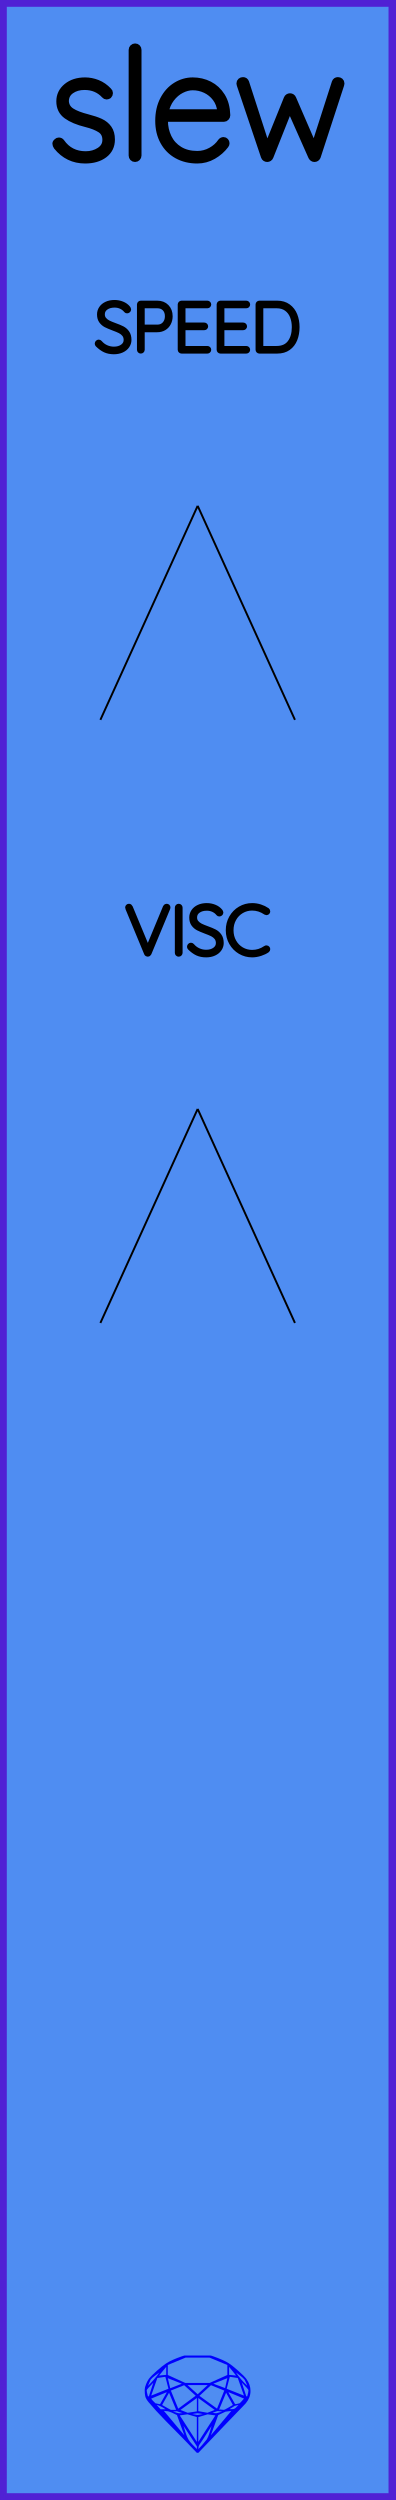
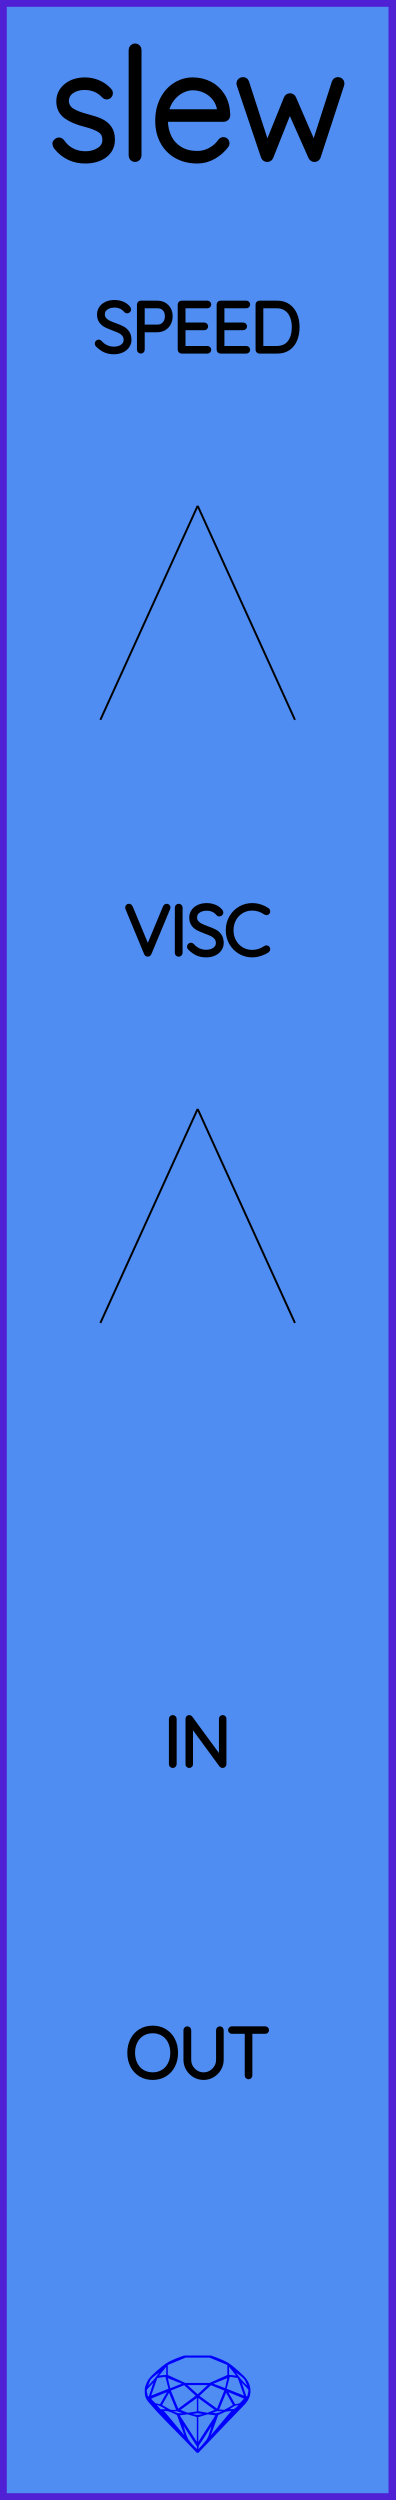
<svg xmlns="http://www.w3.org/2000/svg" width="20.32mm" height="128.50mm" viewBox="0 0 20.32 128.50">
  <g id="PanelLayer">
    <defs />
    <g id="ControlLayer" style="display:none;">
      <circle id="speed_knob" cx="10.16" cy="26" r="1" />
      <circle id="speed_atten" cx="5.16" cy="37" r="1" />
      <circle id="speed_cv" cx="15.16" cy="37" r="1" />
      <circle id="viscosity_knob" cx="10.16" cy="57" r="1" />
      <circle id="viscosity_atten" cx="5.16" cy="68" r="1" />
      <circle id="viscosity_cv" cx="15.16" cy="68" r="1" />
-       <circle id="target_input" cx="10.16" cy="80" r="1" />
-       <circle id="slew_output" cx="10.16" cy="100" r="1" />
+       <circle id="target_input" cx="10.16" cy="96" r="1" />
+       <circle id="slew_output" cx="10.16" cy="112" r="1" />
    </g>
    <rect id="border_rect" width="20.32" height="128.5" x="0" y="0" style="display:inline;fill:#4f8df2;fill-opacity:1;fill-rule:nonzero;stroke:#5021d4;stroke-width:0.7;stroke-linecap:round;stroke-linejoin:round;stroke-dasharray:none;stroke-opacity:1;image-rendering:auto" />
    <path id="sapphire_gemstone" d="m 12.875,122.900 q 0,0.342 -0.243,0.631 -0.044,0.052 -0.204,0.215 -0.187,0.19 -0.785,0.813 l -1.444,1.513 q -0.019,0.003 -0.044,0.003 -0.028,0 -0.041,-0.003 -0.083,-0.083 -0.648,-0.675 -0.469,-0.474 -0.934,-0.948 -0.557,-0.568 -0.898,-0.981 -0.132,-0.16 -0.168,-0.298 -0.028,-0.102 -0.028,-0.342 0,-0.11 0.072,-0.289 0.066,-0.165 0.141,-0.265 0.119,-0.157 0.422,-0.424 0.284,-0.251 0.474,-0.375 0.273,-0.179 0.819,-0.367 0.096,-0.033 0.11,-0.033 h 1.361 q 0.011,0 0.105,0.033 0.568,0.201 0.824,0.367 0.165,0.105 0.474,0.378 0.322,0.284 0.422,0.422 0.215,0.295 0.215,0.626 z m -0.168,-0.273 q -0.033,-0.107 -0.135,-0.309 -0.072,-0.094 -0.209,-0.198 -0.119,-0.085 -0.234,-0.171 0.245,0.364 0.579,0.678 z m -0.573,-0.524 -0.358,-0.446 v 0.411 z m 0.637,0.758 q 0,-0.052 -0.342,-0.394 l 0.229,0.703 h 0.05 q 0.063,-0.218 0.063,-0.309 z m -0.232,0.273 -0.317,-0.904 -0.411,-0.063 -0.16,0.615 z m 0.003,0.154 -0.772,-0.32 h -0.03 l 0.345,0.606 q 0.08,-0.003 0.234,-0.047 0.025,-0.014 0.223,-0.24 z m -0.857,-1.05 -0.719,0.284 0.604,0.226 z m 0,-0.163 v -0.515 l -0.918,-0.38 h -1.224 l -0.918,0.38 v 0.515 l 0.898,0.408 h 1.254 z m 0.573,1.538 q -0.069,0.011 -0.198,0.052 -0.085,0.055 -0.259,0.163 0.019,0 0.063,0.003 0.041,0 0.063,0 0.119,0 0.19,-0.069 0.072,-0.072 0.141,-0.149 z m -0.289,0.003 -0.347,-0.631 -0.364,0.879 q 0.025,-0.017 0.066,-0.017 0.03,0 0.085,0.011 0.058,0.008 0.088,0.008 0.05,0 0.229,-0.107 0.229,-0.138 0.243,-0.143 z m -0.441,-0.741 -0.684,-0.276 -0.593,0.548 0.904,0.656 z m -0.854,-0.284 h -1.036 l 0.524,0.474 z m 0.75,1.367 q -0.229,-0.03 -0.229,-0.03 -0.036,0 -0.273,0.094 l 0.19,0.019 q 0.011,0 0.311,-0.083 z m -0.389,-0.088 -0.843,-0.612 v 0.675 l 0.471,0.083 z m 0.854,0.05 q -0.099,0.006 -0.295,0.039 -0.011,0.003 -0.378,0.176 -0.13,0.347 -0.38,1.042 z m -2.544,-1.397 -0.719,-0.284 0.124,0.518 z m -0.802,-0.455 v -0.411 l -0.367,0.446 z m 1.516,1.072 -0.593,-0.54 -0.684,0.276 0.38,0.929 z m 0.369,0.943 q -0.033,-0.003 -0.135,-0.025 -0.085,-0.017 -0.138,-0.017 -0.052,0 -0.138,0.017 -0.102,0.022 -0.135,0.025 0.265,0.047 0.273,0.047 0.008,0 0.273,-0.047 z m -0.309,-0.138 v -0.686 l -0.843,0.612 0.372,0.146 z m 0.951,0.207 -0.397,-0.055 -0.48,0.141 v 1.276 z m -2.888,-2.202 q -0.119,0.085 -0.234,0.174 -0.146,0.107 -0.209,0.196 -0.044,0.105 -0.135,0.314 0.369,-0.364 0.579,-0.684 z m 0.477,0.832 -0.16,-0.615 -0.411,0.063 -0.317,0.904 z m 0.394,1.083 -0.364,-0.879 -0.356,0.631 q 0.435,0.251 0.452,0.251 0.091,0 0.267,-0.003 z m 1.822,0.83 q -0.132,0.212 -0.405,0.634 -0.077,0.107 -0.22,0.328 -0.058,0.105 -0.055,0.226 0.16,-0.152 0.433,-0.496 0.077,-0.13 0.141,-0.339 0.055,-0.176 0.107,-0.353 z m -1.494,-0.661 -0.27,-0.088 -0.008,-0.011 q -0.025,0 -0.107,0.011 -0.066,0.006 -0.107,0.006 0.273,0.091 0.311,0.091 0.025,0 0.182,-0.008 z m -0.81,-1.064 h -0.03 l -0.772,0.32 q 0.066,0.097 0.223,0.24 0.077,0.014 0.234,0.047 z m -0.689,-0.502 q -0.342,0.347 -0.342,0.394 0,0.08 0.063,0.309 h 0.05 z m 2.235,3.045 v -1.276 l -0.48,-0.141 -0.397,0.055 z m -1.607,-1.676 q -0.256,-0.182 -0.458,-0.223 0.066,0.077 0.204,0.223 z m 1.61,2.045 v -0.138 l -0.684,-1.05 q 0.052,0.176 0.107,0.353 0.063,0.209 0.141,0.339 0.069,0.119 0.204,0.259 0.116,0.119 0.232,0.237 z m -0.645,-0.706 q -0.116,-0.328 -0.38,-1.042 -0.135,-0.066 -0.273,-0.13 -0.16,-0.072 -0.289,-0.072 -0.052,0 -0.11,-0.014 z" style="stroke-width:0;fill:#0000ff;stroke:#2e2114;stroke-linecap:square;stroke-opacity:1" />
    <path id="model_name" d="M2.868 7.383Q2.868 7.329 2.931 7.282Q2.969 7.243 3.024 7.243Q3.101 7.243 3.148 7.305Q3.598 7.949 4.405 7.949Q4.816 7.949 5.127 7.744Q5.437 7.538 5.437 7.189Q5.437 6.832 5.166 6.653Q4.894 6.475 4.421 6.358Q3.792 6.203 3.431 5.943Q3.07 5.683 3.07 5.21Q3.07 4.752 3.435 4.453Q3.8 4.154 4.374 4.154Q4.692 4.154 5.007 4.278Q5.321 4.403 5.577 4.674Q5.631 4.721 5.631 4.783Q5.631 4.853 5.577 4.907Q5.515 4.938 5.476 4.938Q5.422 4.938 5.383 4.892Q4.979 4.449 4.343 4.449Q3.932 4.449 3.648 4.651Q3.365 4.853 3.365 5.21Q3.388 5.544 3.672 5.726Q3.955 5.908 4.506 6.048Q4.902 6.149 5.162 6.269Q5.422 6.389 5.577 6.607Q5.732 6.824 5.732 7.173Q5.732 7.662 5.356 7.946Q4.979 8.229 4.374 8.229Q3.489 8.229 2.923 7.53Q2.868 7.445 2.868 7.383ZM6.943 8.151Q6.873 8.151 6.83 8.105Q6.788 8.058 6.788 7.996V2.563Q6.788 2.501 6.834 2.455Q6.881 2.408 6.943 2.408Q7.013 2.408 7.056 2.455Q7.098 2.501 7.098 2.563V7.996Q7.098 8.058 7.052 8.105Q7.005 8.151 6.943 8.151ZM11.623 7.36Q11.623 7.414 11.592 7.453Q11.336 7.794 10.956 8.012Q10.575 8.229 10.141 8.229Q9.559 8.229 9.108 7.981Q8.658 7.732 8.406 7.274Q8.154 6.816 8.154 6.211Q8.154 5.59 8.398 5.121Q8.643 4.651 9.046 4.403Q9.45 4.154 9.908 4.154Q10.366 4.154 10.758 4.352Q11.149 4.55 11.398 4.946Q11.646 5.342 11.662 5.924Q11.662 5.986 11.615 6.036Q11.569 6.087 11.507 6.087H8.456V6.188Q8.456 6.669 8.65 7.069Q8.844 7.468 9.225 7.701Q9.605 7.934 10.141 7.934Q10.513 7.934 10.843 7.752Q11.173 7.569 11.359 7.29Q11.413 7.22 11.491 7.22Q11.545 7.22 11.584 7.263Q11.623 7.305 11.623 7.36ZM8.487 5.792H11.344V5.722Q11.305 5.326 11.091 5.043Q10.878 4.76 10.564 4.612Q10.249 4.465 9.908 4.465Q9.621 4.465 9.322 4.616Q9.023 4.767 8.794 5.066Q8.565 5.365 8.487 5.792ZM17.529 4.286 17.514 4.364 16.311 8.05Q16.264 8.151 16.163 8.151Q16.07 8.151 16.016 8.05L14.89 5.512L13.882 8.05Q13.866 8.097 13.823 8.124Q13.781 8.151 13.734 8.151Q13.687 8.151 13.645 8.124Q13.602 8.097 13.586 8.05L12.345 4.364L12.329 4.286Q12.329 4.216 12.376 4.178Q12.422 4.139 12.492 4.139Q12.593 4.139 12.632 4.24L13.726 7.623L14.758 5.07Q14.774 5.024 14.817 4.996Q14.859 4.969 14.906 4.969Q14.953 4.969 14.995 4.996Q15.038 5.024 15.053 5.07L16.148 7.6L17.227 4.24Q17.265 4.139 17.366 4.139Q17.436 4.139 17.483 4.178Q17.529 4.216 17.529 4.286Z" style="display:inline;stroke:#000000;stroke-width:0.35;stroke-linecap:round;stroke-linejoin:bevel" />
    <path d="M5.016 17.714Q4.995 17.692 4.995 17.661Q4.995 17.633 5.02 17.606Q5.045 17.58 5.073 17.58Q5.105 17.58 5.133 17.611Q5.271 17.774 5.459 17.858Q5.648 17.943 5.856 17.943Q6.128 17.943 6.304 17.812Q6.481 17.682 6.481 17.467Q6.477 17.297 6.389 17.188Q6.301 17.079 6.172 17.013Q6.043 16.948 5.821 16.867Q5.577 16.775 5.442 16.705Q5.306 16.634 5.209 16.504Q5.112 16.373 5.112 16.162Q5.112 15.989 5.207 15.848Q5.302 15.706 5.479 15.625Q5.655 15.544 5.888 15.544Q6.096 15.544 6.283 15.62Q6.47 15.696 6.579 15.833Q6.615 15.883 6.615 15.908Q6.615 15.936 6.588 15.959Q6.562 15.982 6.53 15.982Q6.502 15.982 6.484 15.96Q6.385 15.833 6.23 15.759Q6.075 15.685 5.888 15.685Q5.62 15.685 5.442 15.812Q5.263 15.939 5.263 16.158Q5.263 16.31 5.35 16.416Q5.436 16.521 5.567 16.587Q5.697 16.652 5.891 16.722Q6.138 16.811 6.283 16.885Q6.428 16.959 6.53 17.1Q6.632 17.241 6.632 17.474Q6.632 17.636 6.537 17.777Q6.442 17.918 6.264 18.001Q6.085 18.084 5.856 18.084Q5.595 18.084 5.401 17.994Q5.207 17.904 5.016 17.714ZM8.749 16.253Q8.749 16.451 8.666 16.611Q8.583 16.772 8.431 16.862Q8.28 16.952 8.082 16.952H7.313V17.978Q7.313 18.006 7.29 18.028Q7.267 18.049 7.239 18.049Q7.207 18.049 7.186 18.028Q7.165 18.006 7.165 17.978V15.65Q7.165 15.622 7.186 15.601Q7.207 15.579 7.235 15.579H8.082Q8.382 15.579 8.565 15.766Q8.749 15.953 8.749 16.253ZM8.601 16.253Q8.601 16.01 8.461 15.865Q8.322 15.72 8.082 15.72H7.313V16.811H8.082Q8.319 16.811 8.46 16.654Q8.601 16.497 8.601 16.253ZM10.732 17.978Q10.732 18.01 10.71 18.029Q10.689 18.049 10.661 18.049H9.331Q9.303 18.049 9.282 18.028Q9.26 18.006 9.26 17.978V15.65Q9.26 15.622 9.282 15.601Q9.303 15.579 9.331 15.579H10.661Q10.689 15.579 10.71 15.601Q10.732 15.622 10.732 15.65Q10.732 15.682 10.71 15.701Q10.689 15.72 10.661 15.72H9.409V16.705H10.502Q10.53 16.705 10.552 16.726Q10.573 16.747 10.573 16.775Q10.573 16.807 10.552 16.826Q10.53 16.846 10.502 16.846H9.409V17.908H10.661Q10.689 17.908 10.71 17.929Q10.732 17.95 10.732 17.978ZM12.732 17.978Q12.732 18.01 12.711 18.029Q12.689 18.049 12.661 18.049H11.331Q11.303 18.049 11.282 18.028Q11.261 18.006 11.261 17.978V15.65Q11.261 15.622 11.282 15.601Q11.303 15.579 11.331 15.579H12.661Q12.689 15.579 12.711 15.601Q12.732 15.622 12.732 15.65Q12.732 15.682 12.711 15.701Q12.689 15.72 12.661 15.72H11.409V16.705H12.502Q12.531 16.705 12.552 16.726Q12.573 16.747 12.573 16.775Q12.573 16.807 12.552 16.826Q12.531 16.846 12.502 16.846H11.409V17.908H12.661Q12.689 17.908 12.711 17.929Q12.732 17.95 12.732 17.978ZM15.272 16.814Q15.272 17.163 15.161 17.442Q15.05 17.721 14.82 17.885Q14.591 18.049 14.249 18.049H13.332Q13.303 18.049 13.282 18.028Q13.261 18.006 13.261 17.978V15.65Q13.261 15.622 13.282 15.601Q13.303 15.579 13.332 15.579H14.249Q14.587 15.579 14.818 15.749Q15.05 15.918 15.161 16.198Q15.272 16.479 15.272 16.814ZM15.124 16.814Q15.124 16.514 15.027 16.265Q14.93 16.017 14.727 15.869Q14.524 15.72 14.213 15.72H13.409V17.908H14.213Q14.672 17.908 14.898 17.606Q15.124 17.305 15.124 16.814Z" style="stroke:#000000;stroke-width:0.25;stroke-linecap:round;stroke-linejoin:bevel" />
    <path d="M 10.16,26.00 L 5.16,37.00 z L 15.16,37.00 z " style="stroke:#000000;stroke-width:0.1;stroke-linecap:round;stroke-linejoin:bevel;stroke-dasharray:none" />
    <path d="M8.636 46.643Q8.636 46.657 8.629 46.678L7.662 49.003Q7.641 49.049 7.595 49.049Q7.574 49.049 7.555 49.036Q7.535 49.024 7.528 49.003L6.569 46.689Q6.558 46.668 6.558 46.646Q6.558 46.618 6.578 46.599Q6.597 46.579 6.625 46.579Q6.678 46.579 6.703 46.636L7.599 48.791L8.498 46.625Q8.523 46.579 8.565 46.579Q8.597 46.579 8.617 46.597Q8.636 46.615 8.636 46.643ZM9.186 49.049Q9.151 49.049 9.132 49.028Q9.112 49.007 9.112 48.975V46.654Q9.112 46.622 9.133 46.601Q9.155 46.579 9.186 46.579Q9.218 46.579 9.239 46.601Q9.26 46.622 9.26 46.654V48.975Q9.257 49.007 9.236 49.028Q9.215 49.049 9.186 49.049ZM9.758 48.714Q9.737 48.693 9.737 48.661Q9.737 48.633 9.761 48.606Q9.786 48.58 9.814 48.58Q9.846 48.58 9.874 48.611Q10.012 48.774 10.201 48.858Q10.389 48.943 10.597 48.943Q10.869 48.943 11.046 48.812Q11.222 48.682 11.222 48.467Q11.218 48.297 11.13 48.188Q11.042 48.079 10.913 48.013Q10.784 47.948 10.562 47.867Q10.319 47.775 10.183 47.705Q10.047 47.634 9.95 47.504Q9.853 47.373 9.853 47.161Q9.853 46.989 9.948 46.847Q10.044 46.706 10.22 46.625Q10.396 46.544 10.629 46.544Q10.837 46.544 11.024 46.62Q11.211 46.696 11.321 46.833Q11.356 46.883 11.356 46.907Q11.356 46.936 11.329 46.959Q11.303 46.982 11.271 46.982Q11.243 46.982 11.225 46.96Q11.127 46.833 10.971 46.759Q10.816 46.685 10.629 46.685Q10.361 46.685 10.183 46.812Q10.005 46.939 10.005 47.158Q10.005 47.31 10.091 47.416Q10.178 47.521 10.308 47.587Q10.439 47.652 10.633 47.722Q10.88 47.811 11.024 47.885Q11.169 47.959 11.271 48.1Q11.374 48.241 11.374 48.474Q11.374 48.636 11.278 48.777Q11.183 48.918 11.005 49.001Q10.827 49.084 10.597 49.084Q10.336 49.084 10.142 48.994Q9.948 48.904 9.758 48.714ZM13.765 46.84Q13.765 46.869 13.751 46.886Q13.73 46.914 13.698 46.914Q13.684 46.914 13.656 46.9Q13.328 46.678 12.961 46.678Q12.665 46.678 12.416 46.825Q12.167 46.971 12.023 47.23Q11.878 47.49 11.878 47.814Q11.878 48.139 12.023 48.398Q12.167 48.657 12.416 48.804Q12.665 48.95 12.961 48.95Q13.332 48.95 13.652 48.731Q13.67 48.717 13.695 48.717Q13.73 48.717 13.751 48.745Q13.765 48.763 13.765 48.788Q13.765 48.823 13.737 48.844Q13.6 48.943 13.383 49.014Q13.166 49.084 12.961 49.084Q12.626 49.084 12.344 48.918Q12.062 48.752 11.896 48.462Q11.73 48.17 11.73 47.814Q11.73 47.458 11.896 47.167Q12.062 46.876 12.344 46.71Q12.626 46.544 12.961 46.544Q13.173 46.544 13.372 46.608Q13.571 46.671 13.734 46.784Q13.765 46.809 13.765 46.84Z" style="stroke:#000000;stroke-width:0.25;stroke-linecap:round;stroke-linejoin:bevel" />
    <path d="M 10.16,57.00 L 5.16,68.00 z L 15.16,68.00 z " style="stroke:#000000;stroke-width:0.1;stroke-linecap:round;stroke-linejoin:bevel;stroke-dasharray:none" />
+     <path d="M8.881 90.749Q8.846 90.749 8.826 90.728Q8.807 90.707 8.807 90.675V88.353Q8.807 88.322 8.828 88.301Q8.849 88.279 8.881 88.279Q8.913 88.279 8.934 88.301Q8.955 88.322 8.955 88.353V90.675Q8.952 90.707 8.931 90.728Q8.909 90.749 8.881 90.749ZM11.513 88.346V90.671Q11.513 90.71 11.492 90.729Q11.471 90.749 11.439 90.749Q11.403 90.749 11.382 90.721L9.795 88.551V90.689Q9.795 90.714 9.775 90.731Q9.756 90.749 9.728 90.749Q9.696 90.749 9.678 90.731Q9.661 90.714 9.661 90.689V88.35Q9.661 88.315 9.68 88.297Q9.7 88.279 9.724 88.279Q9.756 88.279 9.777 88.304L11.379 90.488V88.346Q11.379 88.318 11.398 88.299Q11.418 88.279 11.446 88.279Q11.478 88.279 11.495 88.299Q11.513 88.318 11.513 88.346Z" style="stroke:#000000;stroke-width:0.25;stroke-linecap:round;stroke-linejoin:bevel" />
+     <path d="M7.848 106.784Q7.505 106.784 7.237 106.624Q6.969 106.463 6.819 106.174Q6.669 105.885 6.669 105.514Q6.669 105.144 6.819 104.854Q6.969 104.565 7.237 104.405Q7.505 104.244 7.848 104.244Q8.19 104.244 8.458 104.405Q8.726 104.565 8.876 104.854Q9.026 105.144 9.026 105.514Q9.026 105.885 8.876 106.174Q8.726 106.463 8.458 106.624Q8.19 106.784 7.848 106.784ZM7.848 104.385Q7.548 104.385 7.313 104.526Q7.078 104.667 6.948 104.925Q6.817 105.183 6.817 105.514Q6.817 105.846 6.948 106.103Q7.078 106.361 7.313 106.502Q7.548 106.643 7.848 106.643Q8.147 106.643 8.382 106.502Q8.617 106.361 8.747 106.103Q8.878 105.846 8.878 105.514Q8.878 105.183 8.747 104.925Q8.617 104.667 8.382 104.526Q8.147 104.385 7.848 104.385ZM11.372 104.35V105.874Q11.372 106.121 11.248 106.329Q11.125 106.537 10.917 106.661Q10.709 106.784 10.465 106.784Q10.218 106.784 10.01 106.661Q9.802 106.537 9.678 106.329Q9.555 106.121 9.555 105.874V104.35Q9.555 104.318 9.576 104.299Q9.597 104.279 9.629 104.279Q9.661 104.279 9.682 104.301Q9.703 104.322 9.703 104.35V105.874Q9.703 106.082 9.805 106.258Q9.908 106.435 10.082 106.539Q10.257 106.643 10.465 106.643Q10.673 106.643 10.848 106.539Q11.023 106.435 11.127 106.258Q11.231 106.082 11.231 105.874V104.35Q11.231 104.322 11.25 104.301Q11.27 104.279 11.301 104.279Q11.333 104.279 11.352 104.301Q11.372 104.322 11.372 104.35ZM13.704 104.346Q13.704 104.378 13.684 104.396Q13.665 104.413 13.633 104.413H12.846V106.678Q12.846 106.707 12.825 106.728Q12.804 106.749 12.776 106.749Q12.744 106.749 12.725 106.728Q12.705 106.707 12.705 106.678V104.413H11.919Q11.89 104.413 11.869 104.394Q11.848 104.375 11.848 104.346Q11.848 104.318 11.869 104.299Q11.89 104.279 11.919 104.279H13.633Q13.661 104.279 13.682 104.299Q13.704 104.318 13.704 104.346Z" style="stroke:#000000;stroke-width:0.25;stroke-linecap:round;stroke-linejoin:bevel" />
  </g>
</svg>
